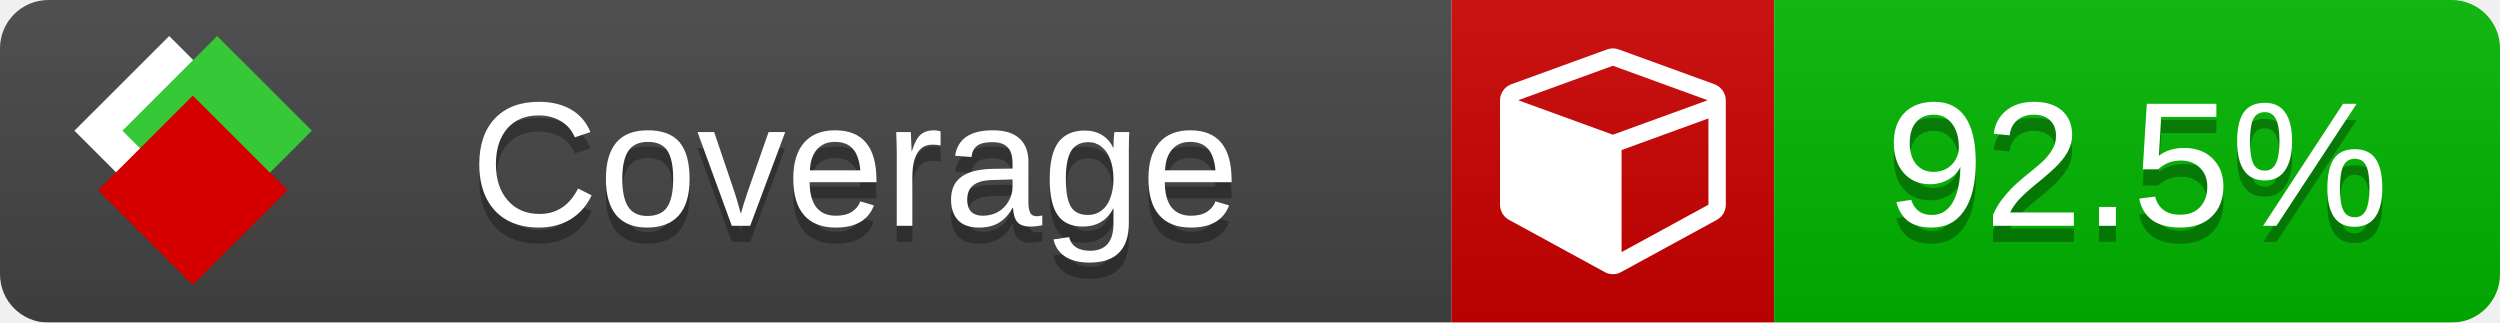
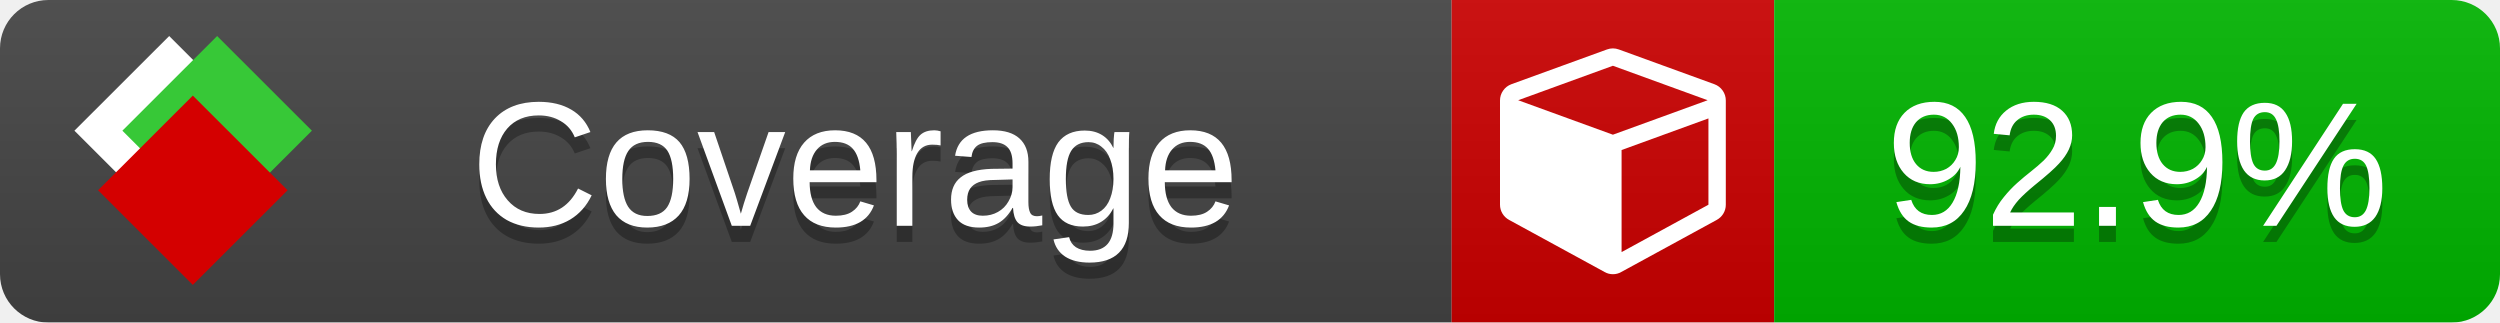
<svg xmlns="http://www.w3.org/2000/svg" xmlns:xlink="http://www.w3.org/1999/xlink" width="155" height="20">
  <style type="text/css">
          
            @keyframes fade1 {
                0% { visibility: visible; opacity: 1; }
               27% { visibility: visible; opacity: 1; }
               33% { visibility: hidden; opacity: 0; }
               60% { visibility: hidden; opacity: 0; }
               66% { visibility: hidden; opacity: 0; }
               93% { visibility: hidden; opacity: 0; }
              100% { visibility: visible; opacity: 1; }
            }
            @keyframes fade2 {
                0% { visibility: hidden; opacity: 0; }
               27% { visibility: hidden; opacity: 0; }
               33% { visibility: visible; opacity: 1; }
               60% { visibility: visible; opacity: 1; }
               66% { visibility: hidden; opacity: 0; }
               93% { visibility: hidden; opacity: 0; }
              100% { visibility: hidden; opacity: 0; }
            }
            @keyframes fade3 {
                0% { visibility: hidden; opacity: 0; }
               27% { visibility: hidden; opacity: 0; }
               33% { visibility: hidden; opacity: 0; }
               60% { visibility: hidden; opacity: 0; }
               66% { visibility: visible; opacity: 1; }
               93% { visibility: visible; opacity: 1; }
              100% { visibility: hidden; opacity: 0; }
            }
            .linecoverage {
                animation-duration: 15s;
                animation-name: fade1;
                animation-iteration-count: infinite;
            }
            .branchcoverage {
                animation-duration: 15s;
                animation-name: fade2;
                animation-iteration-count: infinite;
            }
            .methodcoverage {
                animation-duration: 15s;
                animation-name: fade3;
                animation-iteration-count: infinite;
            }
          
    </style>
  <defs>
    <linearGradient id="gradient" x2="0" y2="100%">
      <stop offset="0" stop-color="#bbb" stop-opacity=".1" />
      <stop offset="1" stop-opacity=".1" />
    </linearGradient>
    <linearGradient id="c">
      <stop offset="0" stop-color="#d40000" />
      <stop offset="1" stop-color="#ff2a2a" />
    </linearGradient>
    <linearGradient id="a">
      <stop offset="0" stop-color="#e0e0de" />
      <stop offset="1" stop-color="#fff" />
    </linearGradient>
    <linearGradient id="b">
      <stop offset="0" stop-color="#37c837" />
      <stop offset="1" stop-color="#217821" />
    </linearGradient>
    <linearGradient xlink:href="#a" id="e" x1="106.44" x2="69.96" y1="-11.96" y2="-46.84" gradientTransform="matrix(-.8426 -.00045 -.00045 -.8426 -94.27 -75.82)" gradientUnits="userSpaceOnUse" />
    <linearGradient xlink:href="#b" id="f" x1="56.19" x2="77.97" y1="-23.45" y2="10.62" gradientTransform="matrix(.8426 .00045 .00045 .8426 94.27 75.82)" gradientUnits="userSpaceOnUse" />
    <linearGradient xlink:href="#c" id="g" x1="79.98" x2="132.9" y1="10.79" y2="10.79" gradientTransform="matrix(.8426 .00045 .00045 .8426 94.27 75.82)" gradientUnits="userSpaceOnUse" />
    <mask id="mask">
      <rect width="155" height="20" rx="3" fill="#fff" />
    </mask>
    <g id="icon" transform="matrix(.04486 0 0 .04481 -.48 -.63)">
      <rect width="52.92" height="52.92" x="-109.72" y="-27.13" fill="url(#e)" transform="rotate(-135)" />
      <rect width="52.92" height="52.92" x="70.19" y="-39.18" fill="url(#f)" transform="rotate(45)" />
      <rect width="52.92" height="52.92" x="80.05" y="-15.74" fill="url(#g)" transform="rotate(45)" />
    </g>
  </defs>
  <g mask="url(#mask)">
    <rect x="0" y="0" width="90" height="20" fill="#444" />
    <rect x="90" y="0" width="20" height="20" fill="#c00" />
    <rect x="110" y="0" width="45" height="20" fill="#00B600" />
    <rect x="0" y="0" width="155" height="20" fill="url(#gradient)" />
  </g>
  <g>
    <path class="" fill="#fff" d="m 100.538,15.629 5.385,-2.936 v -5.351 l -5.385,1.96 z M 100,8.351 105.873,6.214 100,4.077 94.127,6.214 Z m 7,-2.12 v 6.462 q 0,0.294 -0.151,0.547 -0.151,0.252 -0.412,0.395 l -5.923,3.231 q -0.236,0.135 -0.513,0.135 -0.278,0 -0.513,-0.135 l -5.923,-3.231 Q 93.303,13.492 93.151,13.239 93,12.987 93,12.692 v -6.462 q 0,-0.337 0.194,-0.614 0.194,-0.278 0.513,-0.395 l 5.923,-2.154 q 0.185,-0.067 0.37,-0.067 0.185,0 0.37,0.067 l 5.923,2.154 q 0.32,0.118 0.513,0.395 Q 107,5.894 107,6.231 Z" />
  </g>
  <g fill="#fff" text-anchor="middle" font-family="Verdana,Arial,Geneva,sans-serif" font-size="11">
    <a xlink:href="https://github.com/danielpalme/ReportGenerator" target="_top">
      <use xlink:href="#icon" transform="translate(3,1) scale(3.5)" />
    </a>
    <text x="53" y="15" fill="#010101" fill-opacity=".3">Coverage</text>
    <text x="53" y="14" fill="#fff">Coverage</text>
-     <text class="" x="132.5" y="15" fill="#010101" fill-opacity=".3">92.5%</text>
-     <text class="" x="132.5" y="14">92.5%</text>
+     <text class="" x="132.5" y="15" fill="#010101" fill-opacity=".3">92.9%</text>
+     <text class="" x="132.5" y="14">92.9%</text>
  </g>
  <g>
    <rect class="" x="90" y="0" width="65" height="20" fill-opacity="0" />
  </g>
</svg>
